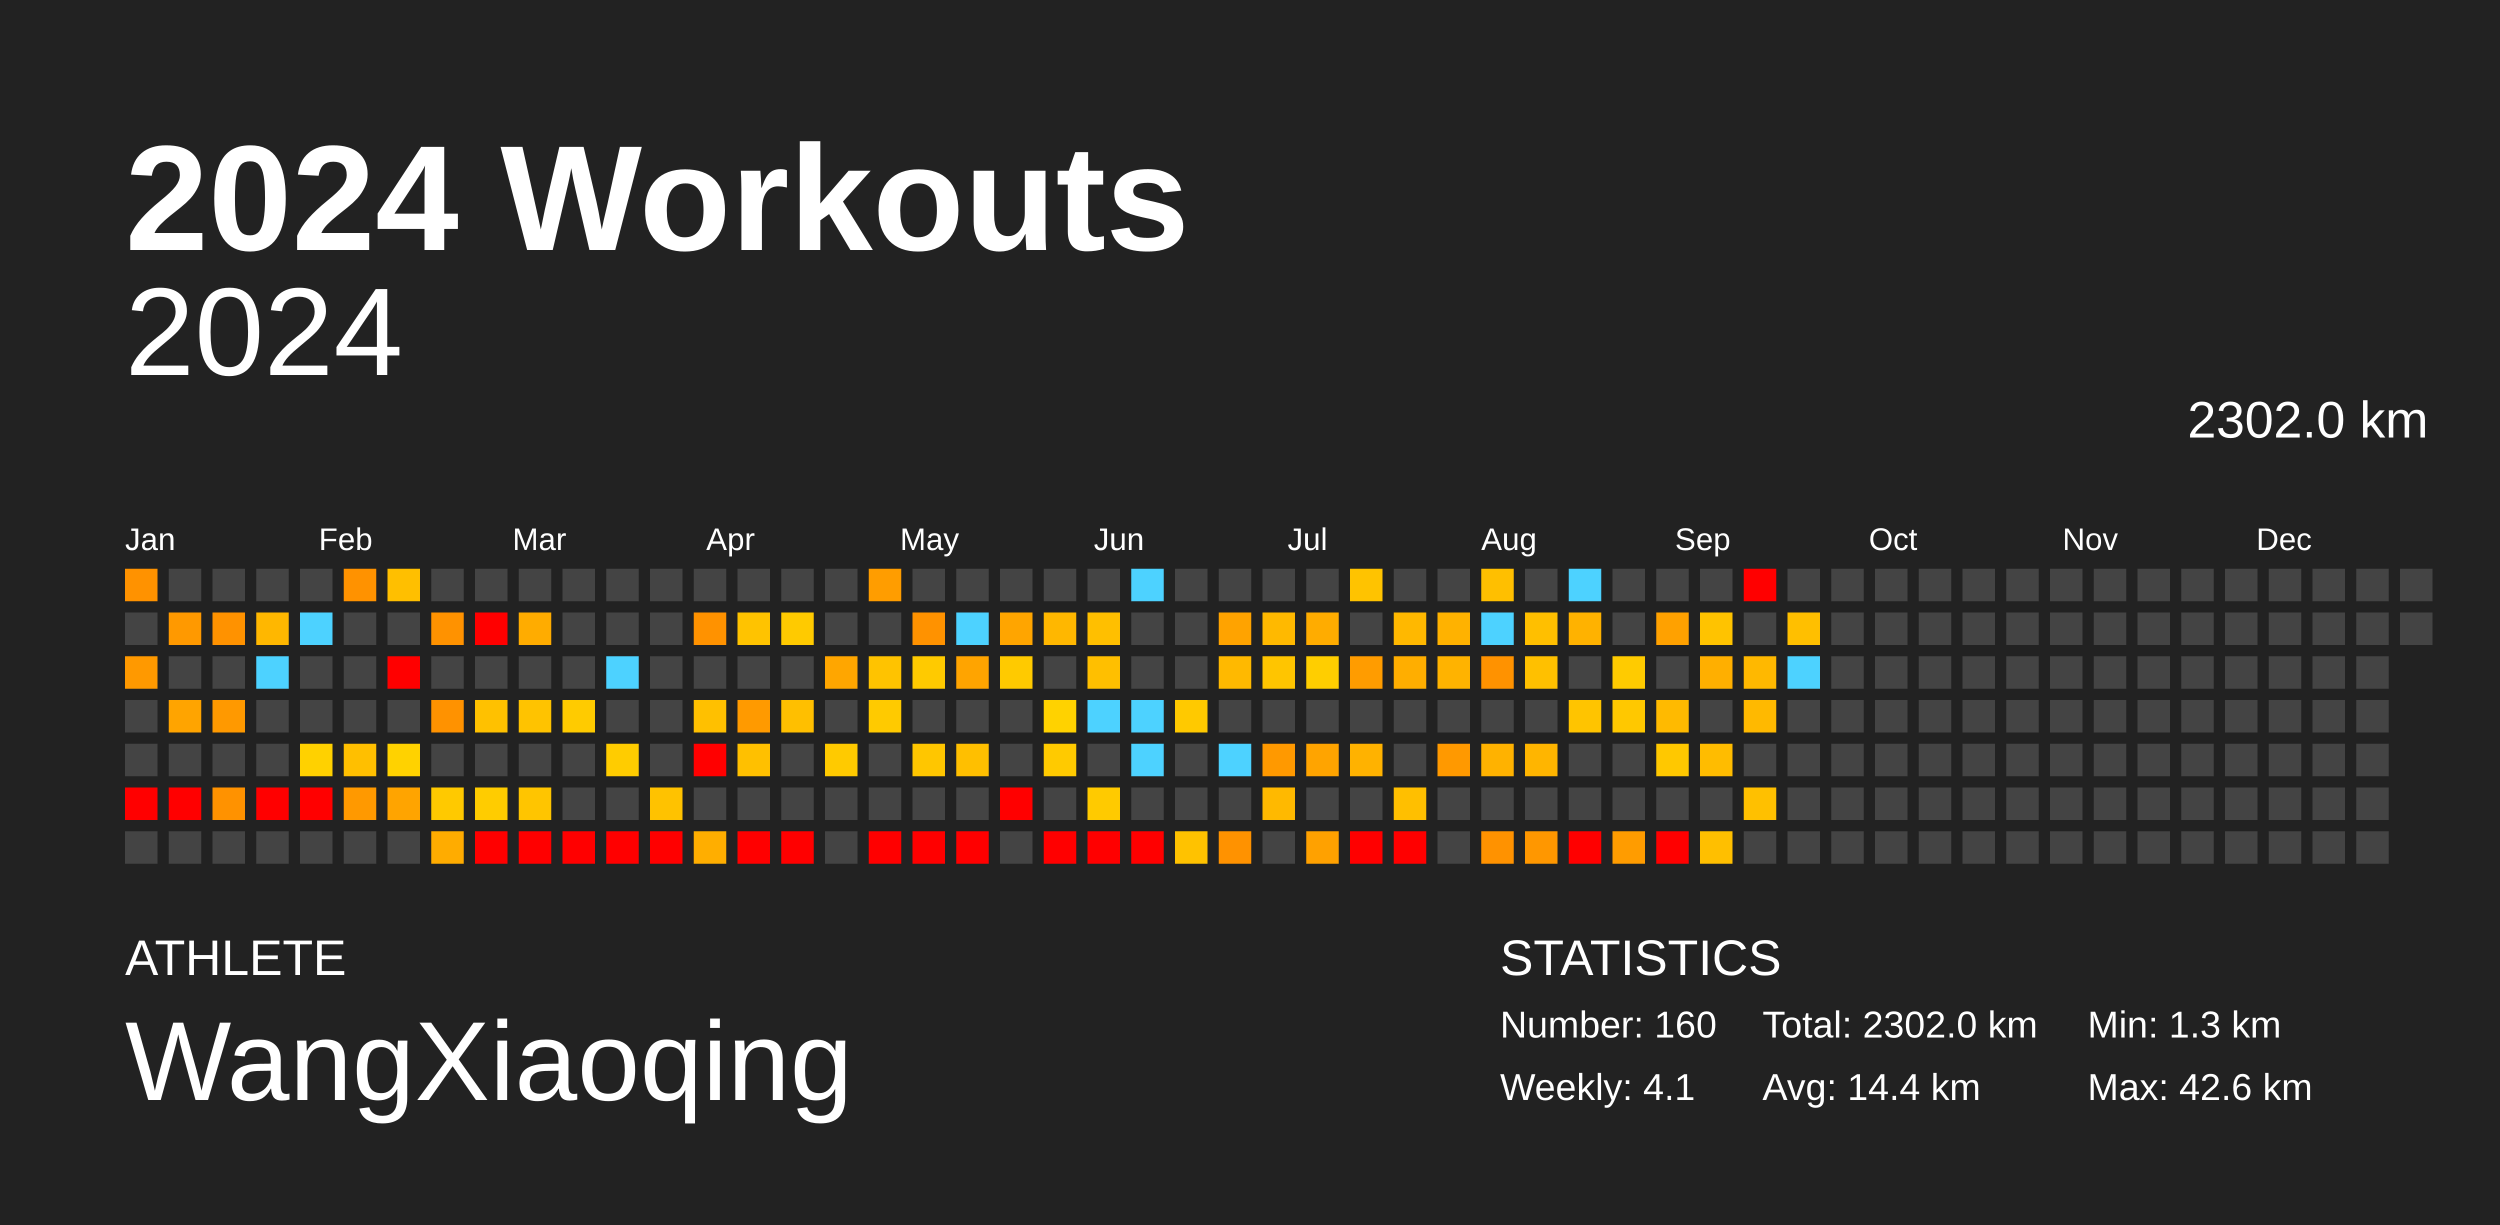
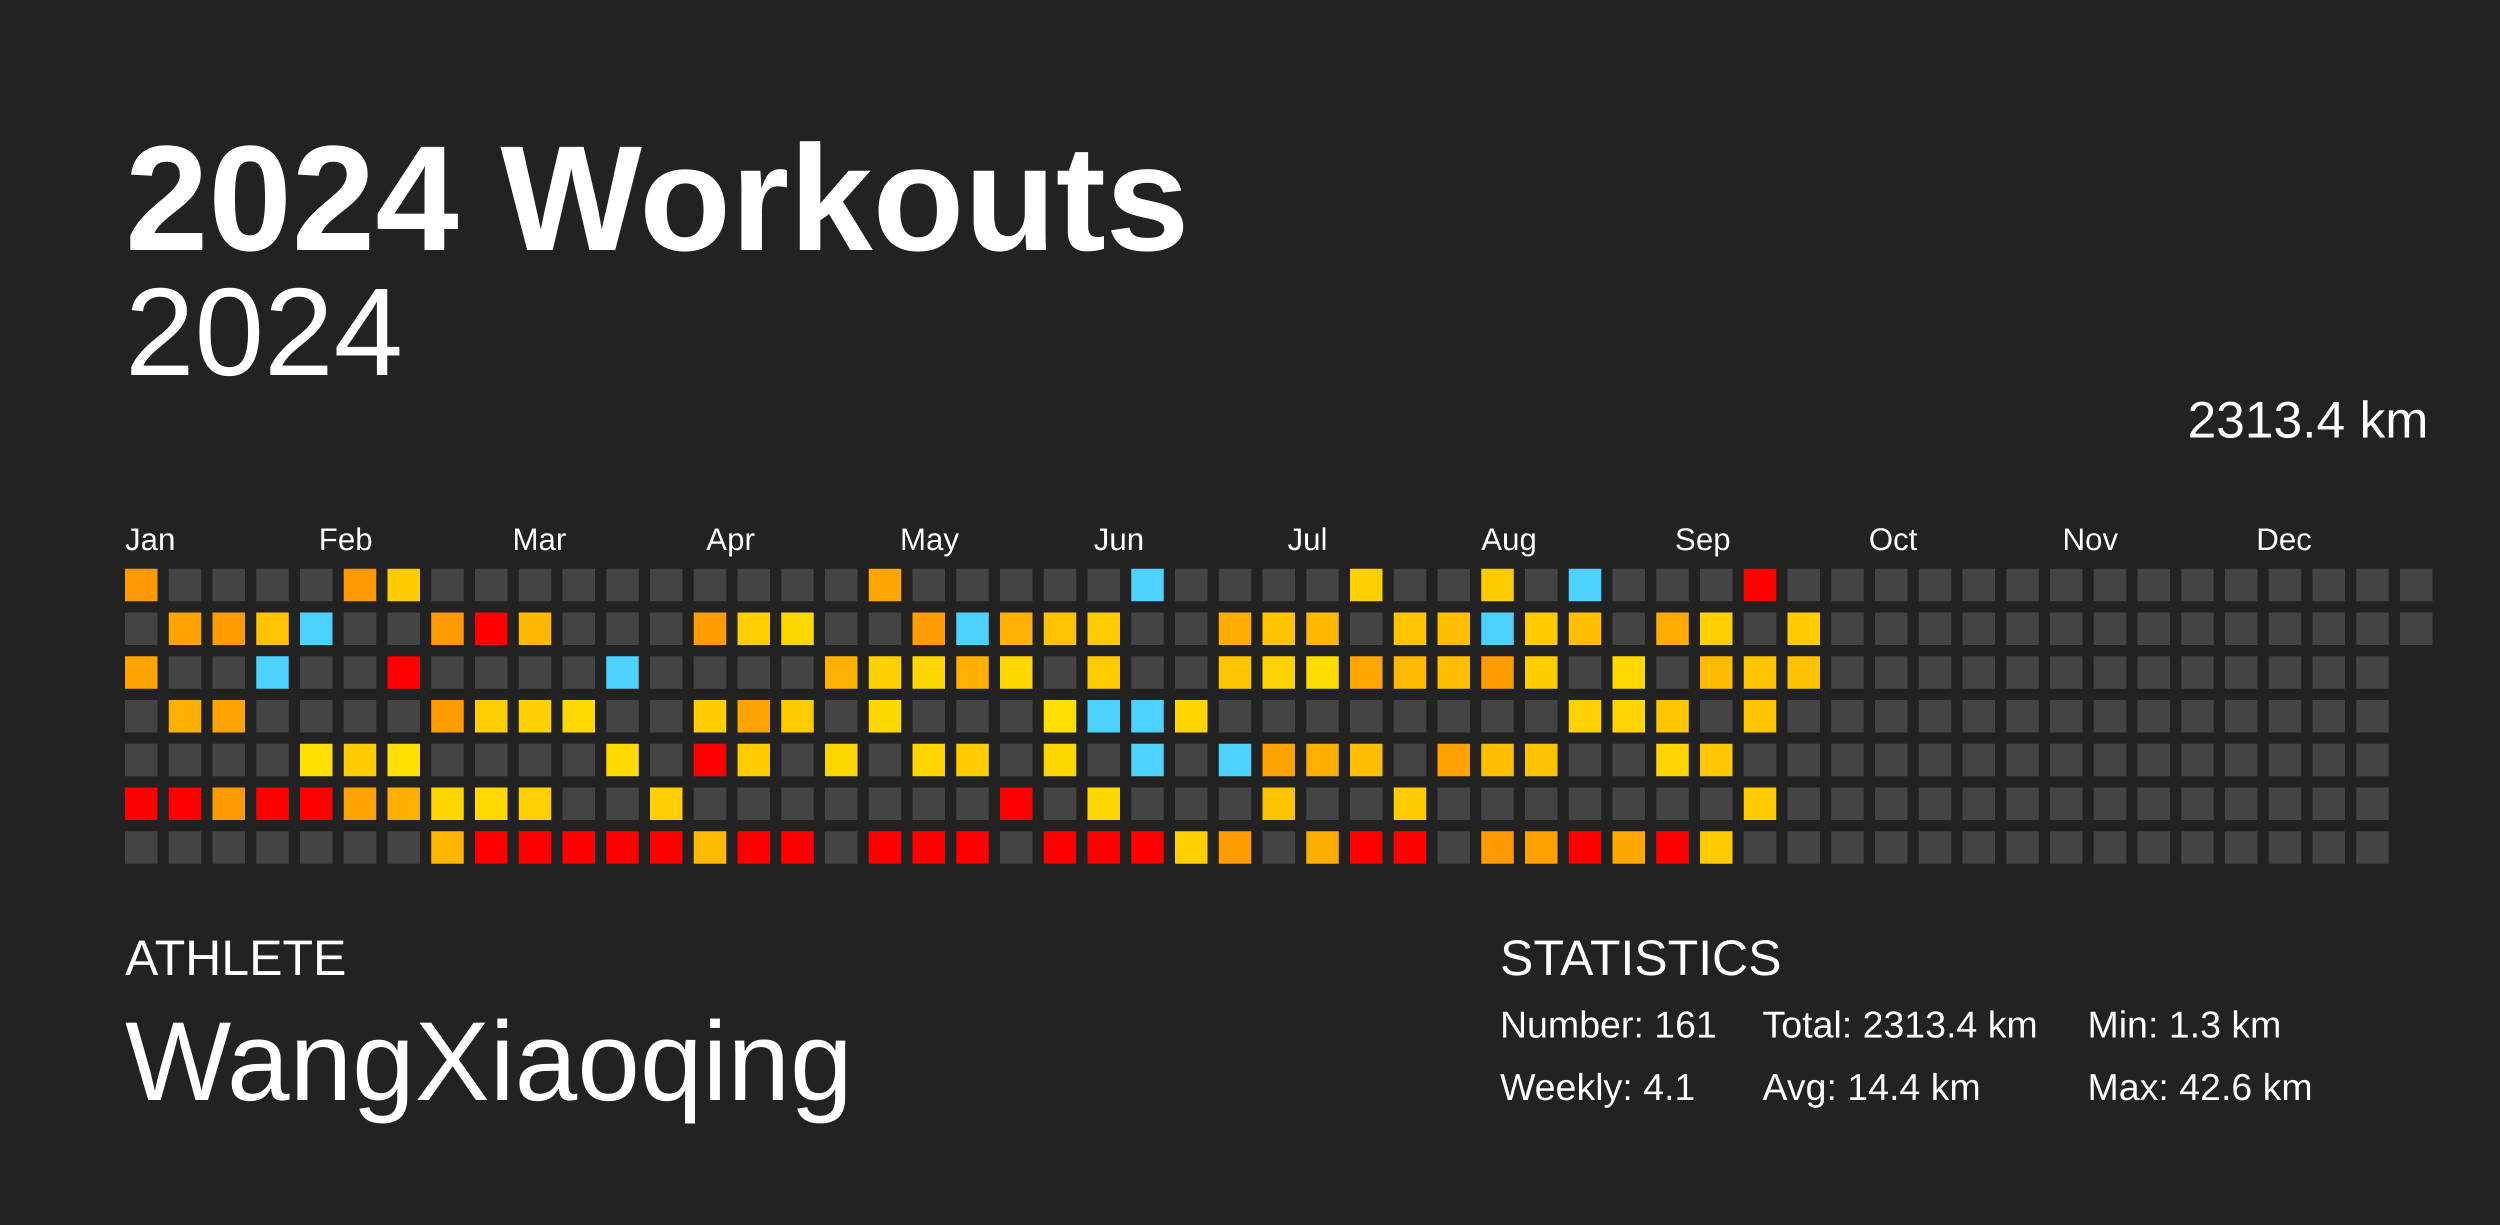
<svg xmlns="http://www.w3.org/2000/svg" baseProfile="full" height="98mm" version="1.1" viewBox="0,0,200,98" width="200mm">
  <defs />
  <rect fill="#222222" height="98" width="200" x="0" y="0" />
  <text fill="#FFFFFF" style="font-size:12px; font-family:Arial; font-weight:bold;" x="10" y="20">2024 Workouts</text>
  <text fill="#FFFFFF" style="font-size:4px; font-family:Arial" x="10" y="78">ATHLETE</text>
  <text fill="#FFFFFF" style="font-size:9px; font-family:Arial" x="10" y="88">WangXiaoqing</text>
  <text fill="#FFFFFF" style="font-size:4px; font-family:Arial" x="120" y="78">STATISTICS</text>
-   <text fill="#FFFFFF" style="font-size:3px; font-family:Arial" x="120" y="83">Number: 160</text>
+   <text fill="#FFFFFF" style="font-size:3px; font-family:Arial" x="120" y="83">Number: 161</text>
  <text fill="#FFFFFF" style="font-size:3px; font-family:Arial" x="120" y="88">Weekly: 4.1</text>
-   <text fill="#FFFFFF" style="font-size:3px; font-family:Arial" x="141" y="83">Total: 2302.0 km</text>
+   <text fill="#FFFFFF" style="font-size:3px; font-family:Arial" x="141" y="83">Total: 2313.4 km</text>
  <text fill="#FFFFFF" style="font-size:3px; font-family:Arial" x="141" y="88">Avg: 14.4 km</text>
  <text fill="#FFFFFF" style="font-size:3px; font-family:Arial" x="167" y="83">Min: 1.3 km</text>
  <text fill="#FFFFFF" style="font-size:3px; font-family:Arial" x="167" y="88">Max: 42.6 km</text>
  <text alignment-baseline="hanging" fill="#FFFFFF" style="font-size:10.0px; font-family:Arial;" x="10" y="30">2024</text>
-   <text alignment-baseline="hanging" fill="#FFFFFF" style="font-size:4.125px; font-family:Arial;" x="175" y="35">2302.0 km</text>
+   <text alignment-baseline="hanging" fill="#FFFFFF" style="font-size:4.125px; font-family:Arial;" x="175" y="35">2313.4 km</text>
  <text fill="#FFFFFF" style="font-size:2.5px; font-family:Arial" x="10.0" y="44">Jan</text>
  <text fill="#FFFFFF" style="font-size:2.5px; font-family:Arial" x="25.5" y="44">Feb</text>
  <text fill="#FFFFFF" style="font-size:2.5px; font-family:Arial" x="41.0" y="44">Mar</text>
  <text fill="#FFFFFF" style="font-size:2.5px; font-family:Arial" x="56.5" y="44">Apr</text>
  <text fill="#FFFFFF" style="font-size:2.5px; font-family:Arial" x="72.0" y="44">May</text>
  <text fill="#FFFFFF" style="font-size:2.5px; font-family:Arial" x="87.5" y="44">Jun</text>
  <text fill="#FFFFFF" style="font-size:2.5px; font-family:Arial" x="103.0" y="44">Jul</text>
  <text fill="#FFFFFF" style="font-size:2.5px; font-family:Arial" x="118.5" y="44">Aug</text>
  <text fill="#FFFFFF" style="font-size:2.5px; font-family:Arial" x="134.0" y="44">Sep</text>
  <text fill="#FFFFFF" style="font-size:2.5px; font-family:Arial" x="149.5" y="44">Oct</text>
  <text fill="#FFFFFF" style="font-size:2.5px; font-family:Arial" x="165.0" y="44">Nov</text>
  <text fill="#FFFFFF" style="font-size:2.5px; font-family:Arial" x="180.5" y="44">Dec</text>
-   <rect fill="#ff9200" height="2.6" width="2.6" x="10.0" y="45.5" />
+   <rect fill="#ff9b00" height="2.6" width="2.6" x="10.0" y="45.5" />
  <rect fill="#444444" height="2.6" width="2.6" x="10.0" y="49.0" />
-   <rect fill="#ff9900" height="2.6" width="2.6" x="10.0" y="52.5" />
+   <rect fill="#ffa300" height="2.6" width="2.6" x="10.0" y="52.5" />
  <rect fill="#444444" height="2.6" width="2.6" x="10.0" y="56.0" />
  <rect fill="#444444" height="2.6" width="2.6" x="10.0" y="59.5" />
  <rect fill="red" height="2.6" width="2.6" x="10.0" y="63.0" />
  <rect fill="#444444" height="2.6" width="2.6" x="10.0" y="66.5" />
  <rect fill="#444444" height="2.6" width="2.6" x="13.5" y="45.5" />
-   <rect fill="#ff9900" height="2.6" width="2.6" x="13.5" y="49.0" />
+   <rect fill="#ffa300" height="2.6" width="2.6" x="13.5" y="49.0" />
  <rect fill="#444444" height="2.6" width="2.6" x="13.5" y="52.5" />
-   <rect fill="#ffa400" height="2.6" width="2.6" x="13.5" y="56.0" />
+   <rect fill="#ffaf00" height="2.6" width="2.6" x="13.5" y="56.0" />
  <rect fill="#444444" height="2.6" width="2.6" x="13.5" y="59.5" />
  <rect fill="red" height="2.6" width="2.6" x="13.5" y="63.0" />
  <rect fill="#444444" height="2.6" width="2.6" x="13.5" y="66.5" />
  <rect fill="#444444" height="2.6" width="2.6" x="17.0" y="45.5" />
-   <rect fill="#ff9200" height="2.6" width="2.6" x="17.0" y="49.0" />
+   <rect fill="#ff9c00" height="2.6" width="2.6" x="17.0" y="49.0" />
  <rect fill="#444444" height="2.6" width="2.6" x="17.0" y="52.5" />
-   <rect fill="#ff9900" height="2.6" width="2.6" x="17.0" y="56.0" />
+   <rect fill="#ffa300" height="2.6" width="2.6" x="17.0" y="56.0" />
  <rect fill="#444444" height="2.6" width="2.6" x="17.0" y="59.5" />
-   <rect fill="#ff9200" height="2.6" width="2.6" x="17.0" y="63.0" />
+   <rect fill="#ff9b00" height="2.6" width="2.6" x="17.0" y="63.0" />
  <rect fill="#444444" height="2.6" width="2.6" x="17.0" y="66.5" />
  <rect fill="#444444" height="2.6" width="2.6" x="20.5" y="45.5" />
-   <rect fill="#ffb700" height="2.6" width="2.6" x="20.5" y="49.0" />
+   <rect fill="#ffc300" height="2.6" width="2.6" x="20.5" y="49.0" />
  <rect fill="#4dd2ff" height="2.6" width="2.6" x="20.5" y="52.5" />
  <rect fill="#444444" height="2.6" width="2.6" x="20.5" y="56.0" />
  <rect fill="#444444" height="2.6" width="2.6" x="20.5" y="59.5" />
  <rect fill="red" height="2.6" width="2.6" x="20.5" y="63.0" />
  <rect fill="#444444" height="2.6" width="2.6" x="20.5" y="66.5" />
  <rect fill="#444444" height="2.6" width="2.6" x="24.0" y="45.5" />
  <rect fill="#4dd2ff" height="2.6" width="2.6" x="24.0" y="49.0" />
  <rect fill="#444444" height="2.6" width="2.6" x="24.0" y="52.5" />
  <rect fill="#444444" height="2.6" width="2.6" x="24.0" y="56.0" />
-   <rect fill="#ffd100" height="2.6" width="2.6" x="24.0" y="59.5" />
+   <rect fill="#ffde00" height="2.6" width="2.6" x="24.0" y="59.5" />
  <rect fill="red" height="2.6" width="2.6" x="24.0" y="63.0" />
  <rect fill="#444444" height="2.6" width="2.6" x="24.0" y="66.5" />
-   <rect fill="#ff9200" height="2.6" width="2.6" x="27.5" y="45.5" />
+   <rect fill="#ff9b00" height="2.6" width="2.6" x="27.5" y="45.5" />
  <rect fill="#444444" height="2.6" width="2.6" x="27.5" y="49.0" />
  <rect fill="#444444" height="2.6" width="2.6" x="27.5" y="52.5" />
  <rect fill="#444444" height="2.6" width="2.6" x="27.5" y="56.0" />
-   <rect fill="#ffbf00" height="2.6" width="2.6" x="27.5" y="59.5" />
-   <rect fill="#ff9900" height="2.6" width="2.6" x="27.5" y="63.0" />
+   <rect fill="#ffcb00" height="2.6" width="2.6" x="27.5" y="59.5" />
+   <rect fill="#ffa300" height="2.6" width="2.6" x="27.5" y="63.0" />
  <rect fill="#444444" height="2.6" width="2.6" x="27.5" y="66.5" />
-   <rect fill="#ffbf00" height="2.6" width="2.6" x="31.0" y="45.5" />
+   <rect fill="#ffcc00" height="2.6" width="2.6" x="31.0" y="45.5" />
  <rect fill="#444444" height="2.6" width="2.6" x="31.0" y="49.0" />
  <rect fill="red" height="2.6" width="2.6" x="31.0" y="52.5" />
  <rect fill="#444444" height="2.6" width="2.6" x="31.0" y="56.0" />
-   <rect fill="#ffd200" height="2.6" width="2.6" x="31.0" y="59.5" />
-   <rect fill="#ffa400" height="2.6" width="2.6" x="31.0" y="63.0" />
+   <rect fill="#ffe000" height="2.6" width="2.6" x="31.0" y="59.5" />
+   <rect fill="#ffaf00" height="2.6" width="2.6" x="31.0" y="63.0" />
  <rect fill="#444444" height="2.6" width="2.6" x="31.0" y="66.5" />
  <rect fill="#444444" height="2.6" width="2.6" x="34.5" y="45.5" />
-   <rect fill="#ff9200" height="2.6" width="2.6" x="34.5" y="49.0" />
+   <rect fill="#ff9b00" height="2.6" width="2.6" x="34.5" y="49.0" />
  <rect fill="#444444" height="2.6" width="2.6" x="34.5" y="52.5" />
-   <rect fill="#ff9200" height="2.6" width="2.6" x="34.5" y="56.0" />
+   <rect fill="#ff9c00" height="2.6" width="2.6" x="34.5" y="56.0" />
  <rect fill="#444444" height="2.6" width="2.6" x="34.5" y="59.5" />
-   <rect fill="#ffc900" height="2.6" width="2.6" x="34.5" y="63.0" />
-   <rect fill="#ffac00" height="2.6" width="2.6" x="34.5" y="66.5" />
+   <rect fill="#ffd600" height="2.6" width="2.6" x="34.5" y="63.0" />
+   <rect fill="#ffb700" height="2.6" width="2.6" x="34.5" y="66.5" />
  <rect fill="#444444" height="2.6" width="2.6" x="38.0" y="45.5" />
  <rect fill="red" height="2.6" width="2.6" x="38.0" y="49.0" />
  <rect fill="#444444" height="2.6" width="2.6" x="38.0" y="52.5" />
-   <rect fill="#ffc100" height="2.6" width="2.6" x="38.0" y="56.0" />
+   <rect fill="#ffce00" height="2.6" width="2.6" x="38.0" y="56.0" />
  <rect fill="#444444" height="2.6" width="2.6" x="38.0" y="59.5" />
-   <rect fill="#ffcc00" height="2.6" width="2.6" x="38.0" y="63.0" />
+   <rect fill="#ffd900" height="2.6" width="2.6" x="38.0" y="63.0" />
  <rect fill="red" height="2.6" width="2.6" x="38.0" y="66.5" />
  <rect fill="#444444" height="2.6" width="2.6" x="41.5" y="45.5" />
-   <rect fill="#ffac00" height="2.6" width="2.6" x="41.5" y="49.0" />
+   <rect fill="#ffb700" height="2.6" width="2.6" x="41.5" y="49.0" />
  <rect fill="#444444" height="2.6" width="2.6" x="41.5" y="52.5" />
-   <rect fill="#ffc300" height="2.6" width="2.6" x="41.5" y="56.0" />
+   <rect fill="#ffd000" height="2.6" width="2.6" x="41.5" y="56.0" />
  <rect fill="#444444" height="2.6" width="2.6" x="41.5" y="59.5" />
-   <rect fill="#ffc500" height="2.6" width="2.6" x="41.5" y="63.0" />
+   <rect fill="#ffd100" height="2.6" width="2.6" x="41.5" y="63.0" />
  <rect fill="red" height="2.6" width="2.6" x="41.5" y="66.5" />
  <rect fill="#444444" height="2.6" width="2.6" x="45.0" y="45.5" />
  <rect fill="#444444" height="2.6" width="2.6" x="45.0" y="49.0" />
  <rect fill="#444444" height="2.6" width="2.6" x="45.0" y="52.5" />
-   <rect fill="#ffcb00" height="2.6" width="2.6" x="45.0" y="56.0" />
+   <rect fill="#ffd900" height="2.6" width="2.6" x="45.0" y="56.0" />
  <rect fill="#444444" height="2.6" width="2.6" x="45.0" y="59.5" />
  <rect fill="#444444" height="2.6" width="2.6" x="45.0" y="63.0" />
  <rect fill="red" height="2.6" width="2.6" x="45.0" y="66.5" />
  <rect fill="#444444" height="2.6" width="2.6" x="48.5" y="45.5" />
  <rect fill="#444444" height="2.6" width="2.6" x="48.5" y="49.0" />
  <rect fill="#4dd2ff" height="2.6" width="2.6" x="48.5" y="52.5" />
  <rect fill="#444444" height="2.6" width="2.6" x="48.5" y="56.0" />
-   <rect fill="#ffcc00" height="2.6" width="2.6" x="48.5" y="59.5" />
+   <rect fill="#ffd900" height="2.6" width="2.6" x="48.5" y="59.5" />
  <rect fill="#444444" height="2.6" width="2.6" x="48.5" y="63.0" />
  <rect fill="red" height="2.6" width="2.6" x="48.5" y="66.5" />
  <rect fill="#444444" height="2.6" width="2.6" x="52.0" y="45.5" />
  <rect fill="#444444" height="2.6" width="2.6" x="52.0" y="49.0" />
  <rect fill="#444444" height="2.6" width="2.6" x="52.0" y="52.5" />
  <rect fill="#444444" height="2.6" width="2.6" x="52.0" y="56.0" />
  <rect fill="#444444" height="2.6" width="2.6" x="52.0" y="59.5" />
-   <rect fill="#ffc200" height="2.6" width="2.6" x="52.0" y="63.0" />
+   <rect fill="#ffcf00" height="2.6" width="2.6" x="52.0" y="63.0" />
  <rect fill="red" height="2.6" width="2.6" x="52.0" y="66.5" />
  <rect fill="#444444" height="2.6" width="2.6" x="55.5" y="45.5" />
-   <rect fill="#ff9200" height="2.6" width="2.6" x="55.5" y="49.0" />
+   <rect fill="#ff9c00" height="2.6" width="2.6" x="55.5" y="49.0" />
  <rect fill="#444444" height="2.6" width="2.6" x="55.5" y="52.5" />
-   <rect fill="#ffc000" height="2.6" width="2.6" x="55.5" y="56.0" />
+   <rect fill="#ffcd00" height="2.6" width="2.6" x="55.5" y="56.0" />
  <rect fill="red" height="2.6" width="2.6" x="55.5" y="59.5" />
  <rect fill="#444444" height="2.6" width="2.6" x="55.5" y="63.0" />
-   <rect fill="#ffae00" height="2.6" width="2.6" x="55.5" y="66.5" />
+   <rect fill="#ffb900" height="2.6" width="2.6" x="55.5" y="66.5" />
  <rect fill="#444444" height="2.6" width="2.6" x="59.0" y="45.5" />
-   <rect fill="#ffc300" height="2.6" width="2.6" x="59.0" y="49.0" />
+   <rect fill="#ffcf00" height="2.6" width="2.6" x="59.0" y="49.0" />
  <rect fill="#444444" height="2.6" width="2.6" x="59.0" y="52.5" />
-   <rect fill="#ff9a00" height="2.6" width="2.6" x="59.0" y="56.0" />
-   <rect fill="#ffc000" height="2.6" width="2.6" x="59.0" y="59.5" />
+   <rect fill="#ffa400" height="2.6" width="2.6" x="59.0" y="56.0" />
+   <rect fill="#ffcc00" height="2.6" width="2.6" x="59.0" y="59.5" />
  <rect fill="#444444" height="2.6" width="2.6" x="59.0" y="63.0" />
  <rect fill="red" height="2.6" width="2.6" x="59.0" y="66.5" />
  <rect fill="#444444" height="2.6" width="2.6" x="62.5" y="45.5" />
-   <rect fill="#ffca00" height="2.6" width="2.6" x="62.5" y="49.0" />
+   <rect fill="#ffd700" height="2.6" width="2.6" x="62.5" y="49.0" />
  <rect fill="#444444" height="2.6" width="2.6" x="62.5" y="52.5" />
-   <rect fill="#ffbf00" height="2.6" width="2.6" x="62.5" y="56.0" />
+   <rect fill="#ffcb00" height="2.6" width="2.6" x="62.5" y="56.0" />
  <rect fill="#444444" height="2.6" width="2.6" x="62.5" y="59.5" />
  <rect fill="#444444" height="2.6" width="2.6" x="62.5" y="63.0" />
  <rect fill="red" height="2.6" width="2.6" x="62.5" y="66.5" />
  <rect fill="#444444" height="2.6" width="2.6" x="66.0" y="45.5" />
  <rect fill="#444444" height="2.6" width="2.6" x="66.0" y="49.0" />
-   <rect fill="#ffa600" height="2.6" width="2.6" x="66.0" y="52.5" />
+   <rect fill="#ffb000" height="2.6" width="2.6" x="66.0" y="52.5" />
  <rect fill="#444444" height="2.6" width="2.6" x="66.0" y="56.0" />
-   <rect fill="#ffca00" height="2.6" width="2.6" x="66.0" y="59.5" />
+   <rect fill="#ffd700" height="2.6" width="2.6" x="66.0" y="59.5" />
  <rect fill="#444444" height="2.6" width="2.6" x="66.0" y="63.0" />
  <rect fill="#444444" height="2.6" width="2.6" x="66.0" y="66.5" />
-   <rect fill="#ff9d00" height="2.6" width="2.6" x="69.5" y="45.5" />
+   <rect fill="#ffa700" height="2.6" width="2.6" x="69.5" y="45.5" />
  <rect fill="#444444" height="2.6" width="2.6" x="69.5" y="49.0" />
-   <rect fill="#ffc300" height="2.6" width="2.6" x="69.5" y="52.5" />
-   <rect fill="#ffca00" height="2.6" width="2.6" x="69.5" y="56.0" />
+   <rect fill="#ffd000" height="2.6" width="2.6" x="69.5" y="52.5" />
+   <rect fill="#ffd700" height="2.6" width="2.6" x="69.5" y="56.0" />
  <rect fill="#444444" height="2.6" width="2.6" x="69.5" y="59.5" />
  <rect fill="#444444" height="2.6" width="2.6" x="69.5" y="63.0" />
  <rect fill="red" height="2.6" width="2.6" x="69.5" y="66.5" />
  <rect fill="#444444" height="2.6" width="2.6" x="73.0" y="45.5" />
-   <rect fill="#ff9200" height="2.6" width="2.6" x="73.0" y="49.0" />
-   <rect fill="#ffca00" height="2.6" width="2.6" x="73.0" y="52.5" />
+   <rect fill="#ff9c00" height="2.6" width="2.6" x="73.0" y="49.0" />
+   <rect fill="#ffd700" height="2.6" width="2.6" x="73.0" y="52.5" />
  <rect fill="#444444" height="2.6" width="2.6" x="73.0" y="56.0" />
-   <rect fill="#ffc600" height="2.6" width="2.6" x="73.0" y="59.5" />
+   <rect fill="#ffd300" height="2.6" width="2.6" x="73.0" y="59.5" />
  <rect fill="#444444" height="2.6" width="2.6" x="73.0" y="63.0" />
  <rect fill="red" height="2.6" width="2.6" x="73.0" y="66.5" />
  <rect fill="#444444" height="2.6" width="2.6" x="76.5" y="45.5" />
  <rect fill="#4dd2ff" height="2.6" width="2.6" x="76.5" y="49.0" />
-   <rect fill="#ffa400" height="2.6" width="2.6" x="76.5" y="52.5" />
+   <rect fill="#ffaf00" height="2.6" width="2.6" x="76.5" y="52.5" />
  <rect fill="#444444" height="2.6" width="2.6" x="76.5" y="56.0" />
-   <rect fill="#ffbf00" height="2.6" width="2.6" x="76.5" y="59.5" />
+   <rect fill="#ffcc00" height="2.6" width="2.6" x="76.5" y="59.5" />
  <rect fill="#444444" height="2.6" width="2.6" x="76.5" y="63.0" />
  <rect fill="red" height="2.6" width="2.6" x="76.5" y="66.5" />
  <rect fill="#444444" height="2.6" width="2.6" x="80.0" y="45.5" />
-   <rect fill="#ffa500" height="2.6" width="2.6" x="80.0" y="49.0" />
-   <rect fill="#ffca00" height="2.6" width="2.6" x="80.0" y="52.5" />
+   <rect fill="#ffb000" height="2.6" width="2.6" x="80.0" y="49.0" />
+   <rect fill="#ffd700" height="2.6" width="2.6" x="80.0" y="52.5" />
  <rect fill="#444444" height="2.6" width="2.6" x="80.0" y="56.0" />
  <rect fill="#444444" height="2.6" width="2.6" x="80.0" y="59.5" />
  <rect fill="red" height="2.6" width="2.6" x="80.0" y="63.0" />
  <rect fill="#444444" height="2.6" width="2.6" x="80.0" y="66.5" />
  <rect fill="#444444" height="2.6" width="2.6" x="83.5" y="45.5" />
-   <rect fill="#ffb700" height="2.6" width="2.6" x="83.5" y="49.0" />
+   <rect fill="#ffc300" height="2.6" width="2.6" x="83.5" y="49.0" />
  <rect fill="#444444" height="2.6" width="2.6" x="83.5" y="52.5" />
-   <rect fill="#ffd200" height="2.6" width="2.6" x="83.5" y="56.0" />
-   <rect fill="#ffca00" height="2.6" width="2.6" x="83.5" y="59.5" />
+   <rect fill="#ffdf00" height="2.6" width="2.6" x="83.5" y="56.0" />
+   <rect fill="#ffd700" height="2.6" width="2.6" x="83.5" y="59.5" />
  <rect fill="#444444" height="2.6" width="2.6" x="83.5" y="63.0" />
  <rect fill="red" height="2.6" width="2.6" x="83.5" y="66.5" />
  <rect fill="#444444" height="2.6" width="2.6" x="87.0" y="45.5" />
-   <rect fill="#ffbf00" height="2.6" width="2.6" x="87.0" y="49.0" />
-   <rect fill="#ffbf00" height="2.6" width="2.6" x="87.0" y="52.5" />
+   <rect fill="#ffcb00" height="2.6" width="2.6" x="87.0" y="49.0" />
+   <rect fill="#ffcb00" height="2.6" width="2.6" x="87.0" y="52.5" />
  <rect fill="#4dd2ff" height="2.6" width="2.6" x="87.0" y="56.0" />
  <rect fill="#444444" height="2.6" width="2.6" x="87.0" y="59.5" />
-   <rect fill="#ffca00" height="2.6" width="2.6" x="87.0" y="63.0" />
+   <rect fill="#ffd700" height="2.6" width="2.6" x="87.0" y="63.0" />
  <rect fill="red" height="2.6" width="2.6" x="87.0" y="66.5" />
  <rect fill="#4dd2ff" height="2.6" width="2.6" x="90.5" y="45.5" />
  <rect fill="#444444" height="2.6" width="2.6" x="90.5" y="49.0" />
  <rect fill="#444444" height="2.6" width="2.6" x="90.5" y="52.5" />
  <rect fill="#4dd2ff" height="2.6" width="2.6" x="90.5" y="56.0" />
  <rect fill="#4dd2ff" height="2.6" width="2.6" x="90.5" y="59.5" />
  <rect fill="#444444" height="2.6" width="2.6" x="90.5" y="63.0" />
  <rect fill="red" height="2.6" width="2.6" x="90.5" y="66.5" />
  <rect fill="#444444" height="2.6" width="2.6" x="94.0" y="45.5" />
  <rect fill="#444444" height="2.6" width="2.6" x="94.0" y="49.0" />
  <rect fill="#444444" height="2.6" width="2.6" x="94.0" y="52.5" />
-   <rect fill="#ffc900" height="2.6" width="2.6" x="94.0" y="56.0" />
+   <rect fill="#ffd600" height="2.6" width="2.6" x="94.0" y="56.0" />
  <rect fill="#444444" height="2.6" width="2.6" x="94.0" y="59.5" />
  <rect fill="#444444" height="2.6" width="2.6" x="94.0" y="63.0" />
-   <rect fill="#ffc200" height="2.6" width="2.6" x="94.0" y="66.5" />
+   <rect fill="#ffcf00" height="2.6" width="2.6" x="94.0" y="66.5" />
  <rect fill="#444444" height="2.6" width="2.6" x="97.5" y="45.5" />
-   <rect fill="#ffa300" height="2.6" width="2.6" x="97.5" y="49.0" />
-   <rect fill="#ffb900" height="2.6" width="2.6" x="97.5" y="52.5" />
+   <rect fill="#ffad00" height="2.6" width="2.6" x="97.5" y="49.0" />
+   <rect fill="#ffc500" height="2.6" width="2.6" x="97.5" y="52.5" />
  <rect fill="#444444" height="2.6" width="2.6" x="97.5" y="56.0" />
  <rect fill="#4dd2ff" height="2.6" width="2.6" x="97.5" y="59.5" />
  <rect fill="#444444" height="2.6" width="2.6" x="97.5" y="63.0" />
-   <rect fill="#ff9200" height="2.6" width="2.6" x="97.5" y="66.5" />
+   <rect fill="#ff9c00" height="2.6" width="2.6" x="97.5" y="66.5" />
  <rect fill="#444444" height="2.6" width="2.6" x="101.0" y="45.5" />
-   <rect fill="#ffb900" height="2.6" width="2.6" x="101.0" y="49.0" />
-   <rect fill="#ffc500" height="2.6" width="2.6" x="101.0" y="52.5" />
+   <rect fill="#ffc500" height="2.6" width="2.6" x="101.0" y="49.0" />
+   <rect fill="#ffd200" height="2.6" width="2.6" x="101.0" y="52.5" />
  <rect fill="#444444" height="2.6" width="2.6" x="101.0" y="56.0" />
-   <rect fill="#ff9900" height="2.6" width="2.6" x="101.0" y="59.5" />
-   <rect fill="#ffb900" height="2.6" width="2.6" x="101.0" y="63.0" />
+   <rect fill="#ffa300" height="2.6" width="2.6" x="101.0" y="59.5" />
+   <rect fill="#ffc400" height="2.6" width="2.6" x="101.0" y="63.0" />
  <rect fill="#444444" height="2.6" width="2.6" x="101.0" y="66.5" />
  <rect fill="#444444" height="2.6" width="2.6" x="104.5" y="45.5" />
-   <rect fill="#ffac00" height="2.6" width="2.6" x="104.5" y="49.0" />
-   <rect fill="#ffce00" height="2.6" width="2.6" x="104.5" y="52.5" />
+   <rect fill="#ffb700" height="2.6" width="2.6" x="104.5" y="49.0" />
+   <rect fill="#ffdb00" height="2.6" width="2.6" x="104.5" y="52.5" />
  <rect fill="#444444" height="2.6" width="2.6" x="104.5" y="56.0" />
-   <rect fill="#ffa400" height="2.6" width="2.6" x="104.5" y="59.5" />
+   <rect fill="#ffaf00" height="2.6" width="2.6" x="104.5" y="59.5" />
  <rect fill="#444444" height="2.6" width="2.6" x="104.5" y="63.0" />
-   <rect fill="#ffa100" height="2.6" width="2.6" x="104.5" y="66.5" />
-   <rect fill="#ffc300" height="2.6" width="2.6" x="108.0" y="45.5" />
+   <rect fill="#ffac00" height="2.6" width="2.6" x="104.5" y="66.5" />
+   <rect fill="#ffd000" height="2.6" width="2.6" x="108.0" y="45.5" />
  <rect fill="#444444" height="2.6" width="2.6" x="108.0" y="49.0" />
-   <rect fill="#ff9c00" height="2.6" width="2.6" x="108.0" y="52.5" />
+   <rect fill="#ffa600" height="2.6" width="2.6" x="108.0" y="52.5" />
  <rect fill="#444444" height="2.6" width="2.6" x="108.0" y="56.0" />
-   <rect fill="#ffb200" height="2.6" width="2.6" x="108.0" y="59.5" />
+   <rect fill="#ffbe00" height="2.6" width="2.6" x="108.0" y="59.5" />
  <rect fill="#444444" height="2.6" width="2.6" x="108.0" y="63.0" />
  <rect fill="red" height="2.6" width="2.6" x="108.0" y="66.5" />
  <rect fill="#444444" height="2.6" width="2.6" x="111.5" y="45.5" />
-   <rect fill="#ffb800" height="2.6" width="2.6" x="111.5" y="49.0" />
-   <rect fill="#ffae00" height="2.6" width="2.6" x="111.5" y="52.5" />
+   <rect fill="#ffc400" height="2.6" width="2.6" x="111.5" y="49.0" />
+   <rect fill="#ffb900" height="2.6" width="2.6" x="111.5" y="52.5" />
  <rect fill="#444444" height="2.6" width="2.6" x="111.5" y="56.0" />
  <rect fill="#444444" height="2.6" width="2.6" x="111.5" y="59.5" />
-   <rect fill="#ffbf00" height="2.6" width="2.6" x="111.5" y="63.0" />
+   <rect fill="#ffcc00" height="2.6" width="2.6" x="111.5" y="63.0" />
  <rect fill="red" height="2.6" width="2.6" x="111.5" y="66.5" />
  <rect fill="#444444" height="2.6" width="2.6" x="115.0" y="45.5" />
-   <rect fill="#ffb200" height="2.6" width="2.6" x="115.0" y="49.0" />
-   <rect fill="#ffb300" height="2.6" width="2.6" x="115.0" y="52.5" />
+   <rect fill="#ffbe00" height="2.6" width="2.6" x="115.0" y="49.0" />
+   <rect fill="#ffbf00" height="2.6" width="2.6" x="115.0" y="52.5" />
  <rect fill="#444444" height="2.6" width="2.6" x="115.0" y="56.0" />
-   <rect fill="#ff9900" height="2.6" width="2.6" x="115.0" y="59.5" />
+   <rect fill="#ffa200" height="2.6" width="2.6" x="115.0" y="59.5" />
  <rect fill="#444444" height="2.6" width="2.6" x="115.0" y="63.0" />
  <rect fill="#444444" height="2.6" width="2.6" x="115.0" y="66.5" />
-   <rect fill="#ffbf00" height="2.6" width="2.6" x="118.5" y="45.5" />
+   <rect fill="#ffcc00" height="2.6" width="2.6" x="118.5" y="45.5" />
  <rect fill="#4dd2ff" height="2.6" width="2.6" x="118.5" y="49.0" />
-   <rect fill="#ff9200" height="2.6" width="2.6" x="118.5" y="52.5" />
+   <rect fill="#ff9c00" height="2.6" width="2.6" x="118.5" y="52.5" />
  <rect fill="#444444" height="2.6" width="2.6" x="118.5" y="56.0" />
-   <rect fill="#ffb200" height="2.6" width="2.6" x="118.5" y="59.5" />
+   <rect fill="#ffbe00" height="2.6" width="2.6" x="118.5" y="59.5" />
  <rect fill="#444444" height="2.6" width="2.6" x="118.5" y="63.0" />
-   <rect fill="#ff9200" height="2.6" width="2.6" x="118.5" y="66.5" />
+   <rect fill="#ff9b00" height="2.6" width="2.6" x="118.5" y="66.5" />
  <rect fill="#444444" height="2.6" width="2.6" x="122.0" y="45.5" />
-   <rect fill="#ffbf00" height="2.6" width="2.6" x="122.0" y="49.0" />
-   <rect fill="#ffc000" height="2.6" width="2.6" x="122.0" y="52.5" />
+   <rect fill="#ffcc00" height="2.6" width="2.6" x="122.0" y="49.0" />
+   <rect fill="#ffcd00" height="2.6" width="2.6" x="122.0" y="52.5" />
  <rect fill="#444444" height="2.6" width="2.6" x="122.0" y="56.0" />
-   <rect fill="#ffb500" height="2.6" width="2.6" x="122.0" y="59.5" />
+   <rect fill="#ffc100" height="2.6" width="2.6" x="122.0" y="59.5" />
  <rect fill="#444444" height="2.6" width="2.6" x="122.0" y="63.0" />
-   <rect fill="#ff9700" height="2.6" width="2.6" x="122.0" y="66.5" />
+   <rect fill="#ffa100" height="2.6" width="2.6" x="122.0" y="66.5" />
  <rect fill="#4dd2ff" height="2.6" width="2.6" x="125.5" y="45.5" />
-   <rect fill="#ffb200" height="2.6" width="2.6" x="125.5" y="49.0" />
+   <rect fill="#ffbe00" height="2.6" width="2.6" x="125.5" y="49.0" />
  <rect fill="#444444" height="2.6" width="2.6" x="125.5" y="52.5" />
-   <rect fill="#ffc400" height="2.6" width="2.6" x="125.5" y="56.0" />
+   <rect fill="#ffd100" height="2.6" width="2.6" x="125.5" y="56.0" />
  <rect fill="#444444" height="2.6" width="2.6" x="125.5" y="59.5" />
  <rect fill="#444444" height="2.6" width="2.6" x="125.5" y="63.0" />
  <rect fill="red" height="2.6" width="2.6" x="125.5" y="66.5" />
  <rect fill="#444444" height="2.6" width="2.6" x="129.0" y="45.5" />
  <rect fill="#444444" height="2.6" width="2.6" x="129.0" y="49.0" />
-   <rect fill="#ffcb00" height="2.6" width="2.6" x="129.0" y="52.5" />
-   <rect fill="#ffc800" height="2.6" width="2.6" x="129.0" y="56.0" />
+   <rect fill="#ffd800" height="2.6" width="2.6" x="129.0" y="52.5" />
+   <rect fill="#ffd500" height="2.6" width="2.6" x="129.0" y="56.0" />
  <rect fill="#444444" height="2.6" width="2.6" x="129.0" y="59.5" />
  <rect fill="#444444" height="2.6" width="2.6" x="129.0" y="63.0" />
-   <rect fill="#ff9c00" height="2.6" width="2.6" x="129.0" y="66.5" />
+   <rect fill="#ffa600" height="2.6" width="2.6" x="129.0" y="66.5" />
  <rect fill="#444444" height="2.6" width="2.6" x="132.5" y="45.5" />
-   <rect fill="#ffa100" height="2.6" width="2.6" x="132.5" y="49.0" />
+   <rect fill="#ffab00" height="2.6" width="2.6" x="132.5" y="49.0" />
  <rect fill="#444444" height="2.6" width="2.6" x="132.5" y="52.5" />
-   <rect fill="#ffba00" height="2.6" width="2.6" x="132.5" y="56.0" />
-   <rect fill="#ffc800" height="2.6" width="2.6" x="132.5" y="59.5" />
+   <rect fill="#ffc600" height="2.6" width="2.6" x="132.5" y="56.0" />
+   <rect fill="#ffd500" height="2.6" width="2.6" x="132.5" y="59.5" />
  <rect fill="#444444" height="2.6" width="2.6" x="132.5" y="63.0" />
  <rect fill="red" height="2.6" width="2.6" x="132.5" y="66.5" />
  <rect fill="#444444" height="2.6" width="2.6" x="136.0" y="45.5" />
-   <rect fill="#ffc300" height="2.6" width="2.6" x="136.0" y="49.0" />
-   <rect fill="#ffaf00" height="2.6" width="2.6" x="136.0" y="52.5" />
+   <rect fill="#ffcf00" height="2.6" width="2.6" x="136.0" y="49.0" />
+   <rect fill="#ffba00" height="2.6" width="2.6" x="136.0" y="52.5" />
  <rect fill="#444444" height="2.6" width="2.6" x="136.0" y="56.0" />
-   <rect fill="#ffbc00" height="2.6" width="2.6" x="136.0" y="59.5" />
+   <rect fill="#ffc800" height="2.6" width="2.6" x="136.0" y="59.5" />
  <rect fill="#444444" height="2.6" width="2.6" x="136.0" y="63.0" />
-   <rect fill="#ffbf00" height="2.6" width="2.6" x="136.0" y="66.5" />
+   <rect fill="#ffcb00" height="2.6" width="2.6" x="136.0" y="66.5" />
  <rect fill="red" height="2.6" width="2.6" x="139.5" y="45.5" />
  <rect fill="#444444" height="2.6" width="2.6" x="139.5" y="49.0" />
-   <rect fill="#ffb800" height="2.6" width="2.6" x="139.5" y="52.5" />
-   <rect fill="#ffb900" height="2.6" width="2.6" x="139.5" y="56.0" />
+   <rect fill="#ffc400" height="2.6" width="2.6" x="139.5" y="52.5" />
+   <rect fill="#ffc500" height="2.6" width="2.6" x="139.5" y="56.0" />
  <rect fill="#444444" height="2.6" width="2.6" x="139.5" y="59.5" />
-   <rect fill="#ffc000" height="2.6" width="2.6" x="139.5" y="63.0" />
+   <rect fill="#ffcc00" height="2.6" width="2.6" x="139.5" y="63.0" />
  <rect fill="#444444" height="2.6" width="2.6" x="139.5" y="66.5" />
  <rect fill="#444444" height="2.6" width="2.6" x="143.0" y="45.5" />
-   <rect fill="#ffbf00" height="2.6" width="2.6" x="143.0" y="49.0" />
-   <rect fill="#4dd2ff" height="2.6" width="2.6" x="143.0" y="52.5" />
+   <rect fill="#ffcc00" height="2.6" width="2.6" x="143.0" y="49.0" />
+   <rect fill="#ffc100" height="2.6" width="2.6" x="143.0" y="52.5" />
  <rect fill="#444444" height="2.6" width="2.6" x="143.0" y="56.0" />
  <rect fill="#444444" height="2.6" width="2.6" x="143.0" y="59.5" />
  <rect fill="#444444" height="2.6" width="2.6" x="143.0" y="63.0" />
  <rect fill="#444444" height="2.6" width="2.6" x="143.0" y="66.5" />
  <rect fill="#444444" height="2.6" width="2.6" x="146.5" y="45.5" />
  <rect fill="#444444" height="2.6" width="2.6" x="146.5" y="49.0" />
  <rect fill="#444444" height="2.6" width="2.6" x="146.5" y="52.5" />
  <rect fill="#444444" height="2.6" width="2.6" x="146.5" y="56.0" />
  <rect fill="#444444" height="2.6" width="2.6" x="146.5" y="59.5" />
  <rect fill="#444444" height="2.6" width="2.6" x="146.5" y="63.0" />
  <rect fill="#444444" height="2.6" width="2.6" x="146.5" y="66.5" />
  <rect fill="#444444" height="2.6" width="2.6" x="150.0" y="45.5" />
  <rect fill="#444444" height="2.6" width="2.6" x="150.0" y="49.0" />
  <rect fill="#444444" height="2.6" width="2.6" x="150.0" y="52.5" />
  <rect fill="#444444" height="2.6" width="2.6" x="150.0" y="56.0" />
  <rect fill="#444444" height="2.6" width="2.6" x="150.0" y="59.5" />
  <rect fill="#444444" height="2.6" width="2.6" x="150.0" y="63.0" />
  <rect fill="#444444" height="2.6" width="2.6" x="150.0" y="66.5" />
  <rect fill="#444444" height="2.6" width="2.6" x="153.5" y="45.5" />
  <rect fill="#444444" height="2.6" width="2.6" x="153.5" y="49.0" />
  <rect fill="#444444" height="2.6" width="2.6" x="153.5" y="52.5" />
  <rect fill="#444444" height="2.6" width="2.6" x="153.5" y="56.0" />
  <rect fill="#444444" height="2.6" width="2.6" x="153.5" y="59.5" />
  <rect fill="#444444" height="2.6" width="2.6" x="153.5" y="63.0" />
  <rect fill="#444444" height="2.6" width="2.6" x="153.5" y="66.5" />
  <rect fill="#444444" height="2.6" width="2.6" x="157.0" y="45.5" />
  <rect fill="#444444" height="2.6" width="2.6" x="157.0" y="49.0" />
  <rect fill="#444444" height="2.6" width="2.6" x="157.0" y="52.5" />
  <rect fill="#444444" height="2.6" width="2.6" x="157.0" y="56.0" />
  <rect fill="#444444" height="2.6" width="2.6" x="157.0" y="59.5" />
  <rect fill="#444444" height="2.6" width="2.6" x="157.0" y="63.0" />
  <rect fill="#444444" height="2.6" width="2.6" x="157.0" y="66.5" />
  <rect fill="#444444" height="2.6" width="2.6" x="160.5" y="45.5" />
  <rect fill="#444444" height="2.6" width="2.6" x="160.5" y="49.0" />
  <rect fill="#444444" height="2.6" width="2.6" x="160.5" y="52.5" />
  <rect fill="#444444" height="2.6" width="2.6" x="160.5" y="56.0" />
  <rect fill="#444444" height="2.6" width="2.6" x="160.5" y="59.5" />
  <rect fill="#444444" height="2.6" width="2.6" x="160.5" y="63.0" />
  <rect fill="#444444" height="2.6" width="2.6" x="160.5" y="66.5" />
  <rect fill="#444444" height="2.6" width="2.6" x="164.0" y="45.5" />
  <rect fill="#444444" height="2.6" width="2.6" x="164.0" y="49.0" />
  <rect fill="#444444" height="2.6" width="2.6" x="164.0" y="52.5" />
  <rect fill="#444444" height="2.6" width="2.6" x="164.0" y="56.0" />
  <rect fill="#444444" height="2.6" width="2.6" x="164.0" y="59.5" />
  <rect fill="#444444" height="2.6" width="2.6" x="164.0" y="63.0" />
  <rect fill="#444444" height="2.6" width="2.6" x="164.0" y="66.5" />
  <rect fill="#444444" height="2.6" width="2.6" x="167.5" y="45.5" />
  <rect fill="#444444" height="2.6" width="2.6" x="167.5" y="49.0" />
  <rect fill="#444444" height="2.6" width="2.6" x="167.5" y="52.5" />
  <rect fill="#444444" height="2.6" width="2.6" x="167.5" y="56.0" />
  <rect fill="#444444" height="2.6" width="2.6" x="167.5" y="59.5" />
  <rect fill="#444444" height="2.6" width="2.6" x="167.5" y="63.0" />
  <rect fill="#444444" height="2.6" width="2.6" x="167.5" y="66.5" />
  <rect fill="#444444" height="2.6" width="2.6" x="171.0" y="45.5" />
  <rect fill="#444444" height="2.6" width="2.6" x="171.0" y="49.0" />
  <rect fill="#444444" height="2.6" width="2.6" x="171.0" y="52.5" />
  <rect fill="#444444" height="2.6" width="2.6" x="171.0" y="56.0" />
  <rect fill="#444444" height="2.6" width="2.6" x="171.0" y="59.5" />
  <rect fill="#444444" height="2.6" width="2.6" x="171.0" y="63.0" />
  <rect fill="#444444" height="2.6" width="2.6" x="171.0" y="66.5" />
  <rect fill="#444444" height="2.6" width="2.6" x="174.5" y="45.5" />
  <rect fill="#444444" height="2.6" width="2.6" x="174.5" y="49.0" />
  <rect fill="#444444" height="2.6" width="2.6" x="174.5" y="52.5" />
  <rect fill="#444444" height="2.6" width="2.6" x="174.5" y="56.0" />
  <rect fill="#444444" height="2.6" width="2.6" x="174.5" y="59.5" />
  <rect fill="#444444" height="2.6" width="2.6" x="174.5" y="63.0" />
  <rect fill="#444444" height="2.6" width="2.6" x="174.5" y="66.5" />
  <rect fill="#444444" height="2.6" width="2.6" x="178.0" y="45.5" />
  <rect fill="#444444" height="2.6" width="2.6" x="178.0" y="49.0" />
  <rect fill="#444444" height="2.6" width="2.6" x="178.0" y="52.5" />
  <rect fill="#444444" height="2.6" width="2.6" x="178.0" y="56.0" />
  <rect fill="#444444" height="2.6" width="2.6" x="178.0" y="59.5" />
  <rect fill="#444444" height="2.6" width="2.6" x="178.0" y="63.0" />
  <rect fill="#444444" height="2.6" width="2.6" x="178.0" y="66.5" />
  <rect fill="#444444" height="2.6" width="2.6" x="181.5" y="45.5" />
  <rect fill="#444444" height="2.6" width="2.6" x="181.5" y="49.0" />
  <rect fill="#444444" height="2.6" width="2.6" x="181.5" y="52.5" />
  <rect fill="#444444" height="2.6" width="2.6" x="181.5" y="56.0" />
  <rect fill="#444444" height="2.6" width="2.6" x="181.5" y="59.5" />
  <rect fill="#444444" height="2.6" width="2.6" x="181.5" y="63.0" />
  <rect fill="#444444" height="2.6" width="2.6" x="181.5" y="66.5" />
  <rect fill="#444444" height="2.6" width="2.6" x="185.0" y="45.5" />
  <rect fill="#444444" height="2.6" width="2.6" x="185.0" y="49.0" />
  <rect fill="#444444" height="2.6" width="2.6" x="185.0" y="52.5" />
  <rect fill="#444444" height="2.6" width="2.6" x="185.0" y="56.0" />
  <rect fill="#444444" height="2.6" width="2.6" x="185.0" y="59.5" />
  <rect fill="#444444" height="2.6" width="2.6" x="185.0" y="63.0" />
  <rect fill="#444444" height="2.6" width="2.6" x="185.0" y="66.5" />
  <rect fill="#444444" height="2.6" width="2.6" x="188.5" y="45.5" />
  <rect fill="#444444" height="2.6" width="2.6" x="188.5" y="49.0" />
  <rect fill="#444444" height="2.6" width="2.6" x="188.5" y="52.5" />
  <rect fill="#444444" height="2.6" width="2.6" x="188.5" y="56.0" />
  <rect fill="#444444" height="2.6" width="2.6" x="188.5" y="59.5" />
  <rect fill="#444444" height="2.6" width="2.6" x="188.5" y="63.0" />
  <rect fill="#444444" height="2.6" width="2.6" x="188.5" y="66.5" />
  <rect fill="#444444" height="2.6" width="2.6" x="192.0" y="45.5" />
  <rect fill="#444444" height="2.6" width="2.6" x="192.0" y="49.0" />
</svg>
